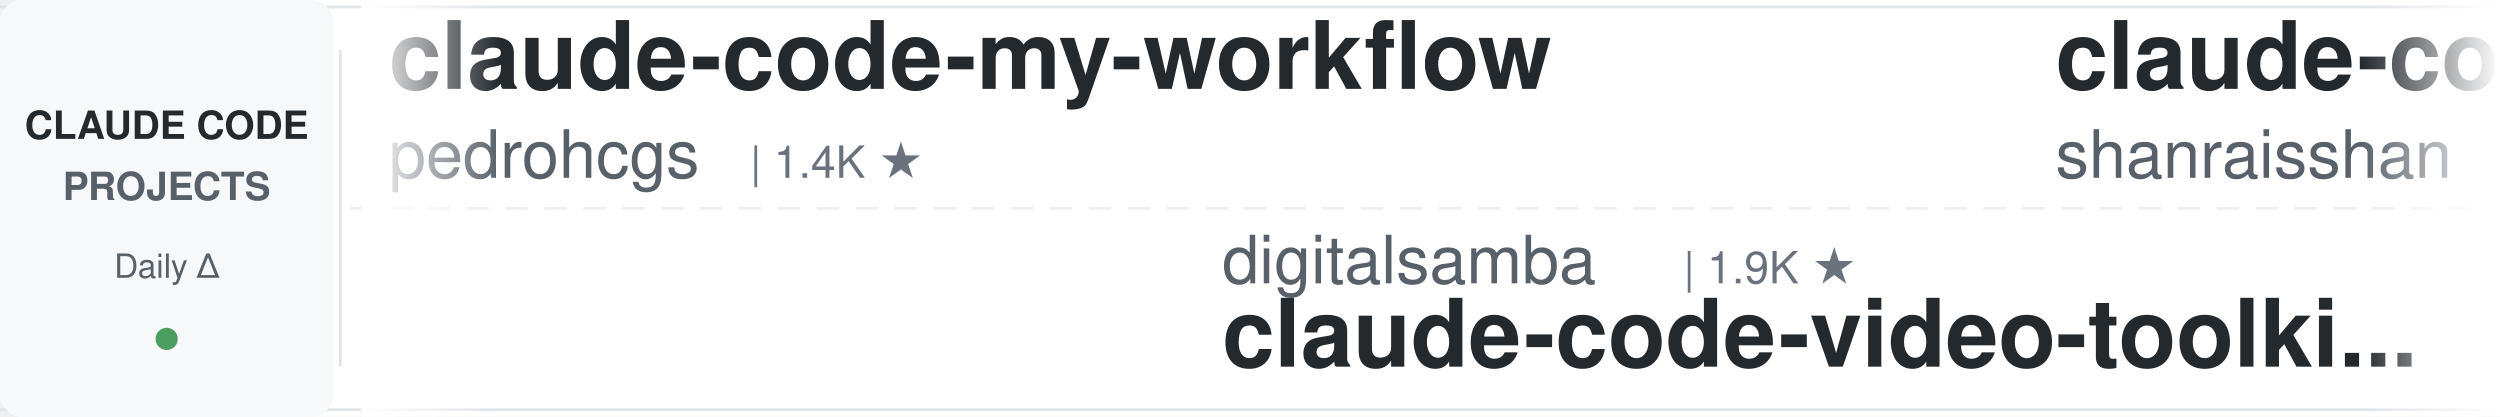
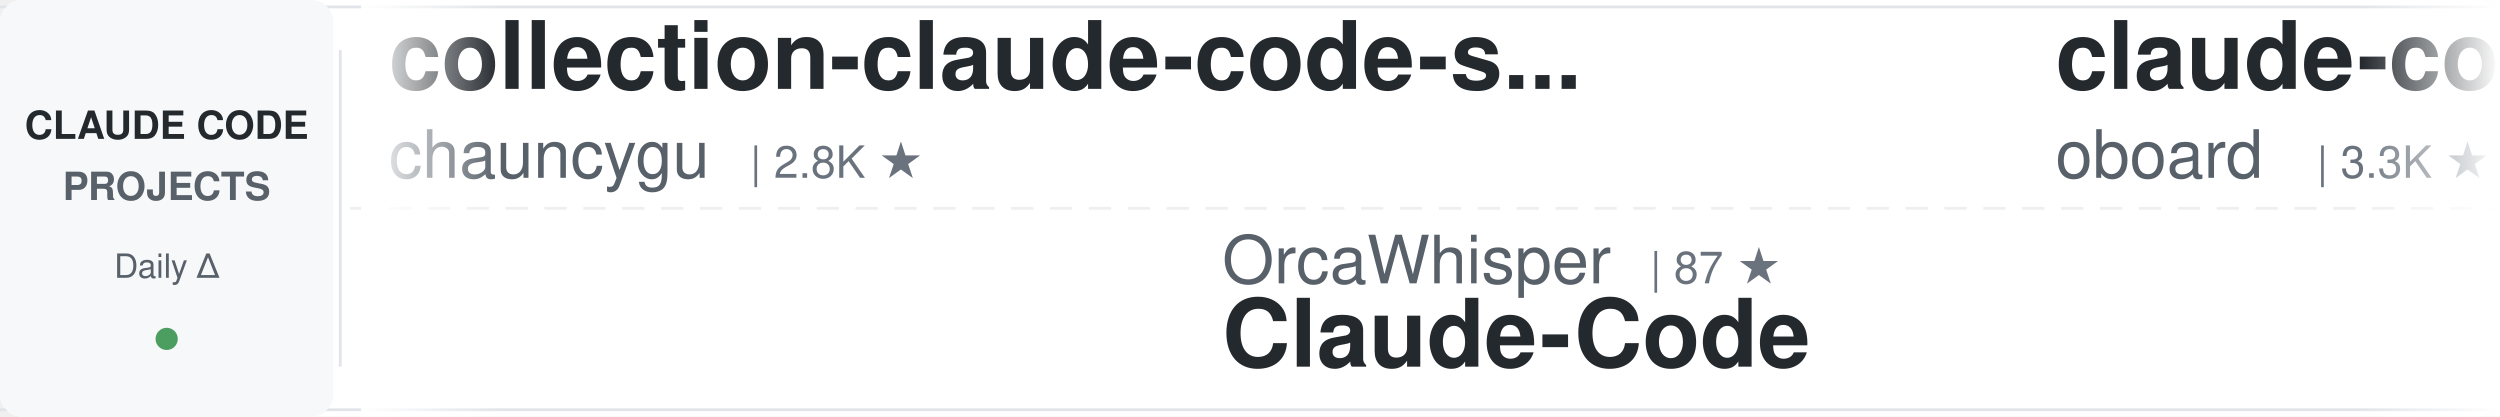
<svg xmlns="http://www.w3.org/2000/svg" width="900" height="150">
  <defs>
    <linearGradient id="awesomeLeftFade" x1="0%" y1="0%" x2="100%" y2="0%">
      <stop offset="0%" style="stop-color:#ffffff;stop-opacity:1" />
      <stop offset="100%" style="stop-color:#ffffff;stop-opacity:0" />
    </linearGradient>
    <linearGradient id="awesomeRightFade" x1="0%" y1="0%" x2="100%" y2="0%">
      <stop offset="0%" style="stop-color:#ffffff;stop-opacity:0" />
      <stop offset="100%" style="stop-color:#ffffff;stop-opacity:1" />
    </linearGradient>
  </defs>
  <rect width="900" height="150" fill="#ffffff" rx="8" />
  <rect x="0" y="2" width="900" height="1" fill="#e1e4e8" />
  <rect x="0" y="147" width="900" height="1" fill="#e1e4e8" />
  <line x1="0" y1="75" x2="900" y2="75" stroke="#e1e4e8" stroke-width="1" stroke-dasharray="8 6" opacity="0.6" />
  <rect x="0" y="0" width="120" height="150" fill="#f6f8fa" rx="8" />
  <text x="60" y="50" font-family="-apple-system, BlinkMacSystemFont, 'Segoe UI', Helvetica, Arial, sans-serif" font-size="14" font-weight="600" fill="#24292e" text-anchor="middle">CLAUDE CODE</text>
  <text x="60" y="72" font-family="-apple-system, BlinkMacSystemFont, 'Segoe UI', Helvetica, Arial, sans-serif" font-size="14" font-weight="600" fill="#586069" text-anchor="middle">PROJECTS</text>
  <text x="60" y="100" font-family="-apple-system, BlinkMacSystemFont, 'Segoe UI', Helvetica, Arial, sans-serif" font-size="12" font-weight="500" fill="#586069" text-anchor="middle">Daily Δ</text>
  <circle cx="60" cy="122" r="4" fill="#22863a" opacity="0.8" />
  <rect x="122" y="18" width="1" height="114" fill="#e1e4e8" />
  <clipPath id="awesomeTickerClip">
    <rect x="130" y="0" width="770" height="150" />
  </clipPath>
  <g clip-path="url(#awesomeTickerClip)">
    <g id="awesomeTickerItems">
      <animateTransform attributeName="transform" attributeType="XML" type="translate" from="0 0" to="-3000 0" dur="54s" repeatCount="indefinite" />
      <g transform="translate(0, 0)">
-         <text x="140" y="32" font-family="-apple-system, BlinkMacSystemFont, 'Segoe UI', Helvetica, Arial, sans-serif" font-size="34" font-weight="600" fill="#24292e">claude-code-my-workflow</text>
-         <text x="140" y="64" font-family="-apple-system, BlinkMacSystemFont, 'Segoe UI', Helvetica, Arial, sans-serif" font-size="24" font-weight="400" fill="#586069">pedrohcgs</text>
-         <text x="270" y="64" font-family="-apple-system, BlinkMacSystemFont, 'Segoe UI', Helvetica, Arial, sans-serif" font-size="16" font-weight="500" fill="#6a737d">| 1.4K ★</text>
+         <text x="140" y="32" font-family="-apple-system, BlinkMacSystemFont, 'Segoe UI', Helvetica, Arial, sans-serif" font-size="34" font-weight="600" fill="#24292e">collection-claude-code-s...</text>
+         <text x="140" y="64" font-family="-apple-system, BlinkMacSystemFont, 'Segoe UI', Helvetica, Arial, sans-serif" font-size="24" font-weight="400" fill="#586069">chauncygu</text>
+         <text x="270" y="64" font-family="-apple-system, BlinkMacSystemFont, 'Segoe UI', Helvetica, Arial, sans-serif" font-size="16" font-weight="500" fill="#6a737d">| 2.8K ★</text>
      </g>
      <g transform="translate(300, 0)">
-         <text x="140" y="102" font-family="-apple-system, BlinkMacSystemFont, 'Segoe UI', Helvetica, Arial, sans-serif" font-size="24" font-weight="400" fill="#586069">digitalsamba</text>
-         <text x="306" y="102" font-family="-apple-system, BlinkMacSystemFont, 'Segoe UI', Helvetica, Arial, sans-serif" font-size="16" font-weight="500" fill="#6a737d">| 1.9K ★</text>
-         <text x="140" y="132" font-family="-apple-system, BlinkMacSystemFont, 'Segoe UI', Helvetica, Arial, sans-serif" font-size="34" font-weight="600" fill="#24292e">claude-code-video-toolki...</text>
+         <text x="140" y="102" font-family="-apple-system, BlinkMacSystemFont, 'Segoe UI', Helvetica, Arial, sans-serif" font-size="24" font-weight="400" fill="#586069">OrcaWhisper</text>
+         <text x="294" y="102" font-family="-apple-system, BlinkMacSystemFont, 'Segoe UI', Helvetica, Arial, sans-serif" font-size="16" font-weight="500" fill="#6a737d">| 87 ★</text>
+         <text x="140" y="132" font-family="-apple-system, BlinkMacSystemFont, 'Segoe UI', Helvetica, Arial, sans-serif" font-size="34" font-weight="600" fill="#24292e">Claude-Code</text>
      </g>
      <g transform="translate(600, 0)">
-         <text x="140" y="32" font-family="-apple-system, BlinkMacSystemFont, 'Segoe UI', Helvetica, Arial, sans-serif" font-size="34" font-weight="600" fill="#24292e">claude-code-best-practic...</text>
-         <text x="140" y="64" font-family="-apple-system, BlinkMacSystemFont, 'Segoe UI', Helvetica, Arial, sans-serif" font-size="24" font-weight="400" fill="#586069">shanraisshan</text>
-         <text x="306" y="64" font-family="-apple-system, BlinkMacSystemFont, 'Segoe UI', Helvetica, Arial, sans-serif" font-size="16" font-weight="500" fill="#6a737d">| 63.9K ★</text>
-         <text x="392" y="64" font-family="-apple-system, BlinkMacSystemFont, 'Segoe UI', Helvetica, Arial, sans-serif" font-size="16" font-weight="500" fill="#22863a"> +6</text>
+         <text x="140" y="32" font-family="-apple-system, BlinkMacSystemFont, 'Segoe UI', Helvetica, Arial, sans-serif" font-size="34" font-weight="600" fill="#24292e">claude-code-rev</text>
+         <text x="140" y="64" font-family="-apple-system, BlinkMacSystemFont, 'Segoe UI', Helvetica, Arial, sans-serif" font-size="24" font-weight="400" fill="#586069">oboard</text>
+         <text x="234" y="64" font-family="-apple-system, BlinkMacSystemFont, 'Segoe UI', Helvetica, Arial, sans-serif" font-size="16" font-weight="500" fill="#6a737d">| 3.3K ★</text>
      </g>
      <g transform="translate(900, 0)">
-         <text x="140" y="102" font-family="-apple-system, BlinkMacSystemFont, 'Segoe UI', Helvetica, Arial, sans-serif" font-size="24" font-weight="400" fill="#586069">anthropics</text>
-         <text x="282" y="102" font-family="-apple-system, BlinkMacSystemFont, 'Segoe UI', Helvetica, Arial, sans-serif" font-size="16" font-weight="500" fill="#6a737d">| 8.5K ★</text>
-         <text x="359" y="102" font-family="-apple-system, BlinkMacSystemFont, 'Segoe UI', Helvetica, Arial, sans-serif" font-size="16" font-weight="500" fill="#22863a"> +2</text>
-         <text x="140" y="132" font-family="-apple-system, BlinkMacSystemFont, 'Segoe UI', Helvetica, Arial, sans-serif" font-size="34" font-weight="600" fill="#24292e">claude-code-action</text>
+         <text x="140" y="102" font-family="-apple-system, BlinkMacSystemFont, 'Segoe UI', Helvetica, Arial, sans-serif" font-size="24" font-weight="400" fill="#586069">Windy3f3f3f3f</text>
+         <text x="318" y="102" font-family="-apple-system, BlinkMacSystemFont, 'Segoe UI', Helvetica, Arial, sans-serif" font-size="16" font-weight="500" fill="#6a737d">| 3.4K ★</text>
+         <text x="395" y="102" font-family="-apple-system, BlinkMacSystemFont, 'Segoe UI', Helvetica, Arial, sans-serif" font-size="16" font-weight="500" fill="#22863a"> +5</text>
+         <text x="140" y="132" font-family="-apple-system, BlinkMacSystemFont, 'Segoe UI', Helvetica, Arial, sans-serif" font-size="34" font-weight="600" fill="#24292e">how-claude-code-works</text>
      </g>
      <g transform="translate(1200, 0)">
-         <text x="140" y="32" font-family="-apple-system, BlinkMacSystemFont, 'Segoe UI', Helvetica, Arial, sans-serif" font-size="34" font-weight="600" fill="#24292e">sc-claude-code-files</text>
-         <text x="140" y="64" font-family="-apple-system, BlinkMacSystemFont, 'Segoe UI', Helvetica, Arial, sans-serif" font-size="24" font-weight="400" fill="#586069">https-deeplearning-ai</text>
-         <text x="414" y="64" font-family="-apple-system, BlinkMacSystemFont, 'Segoe UI', Helvetica, Arial, sans-serif" font-size="16" font-weight="500" fill="#6a737d">| 537 ★</text>
+         <text x="140" y="32" font-family="-apple-system, BlinkMacSystemFont, 'Segoe UI', Helvetica, Arial, sans-serif" font-size="34" font-weight="600" fill="#24292e">claude-code-telegram</text>
+         <text x="140" y="64" font-family="-apple-system, BlinkMacSystemFont, 'Segoe UI', Helvetica, Arial, sans-serif" font-size="24" font-weight="400" fill="#586069">RichardAtCT</text>
+         <text x="294" y="64" font-family="-apple-system, BlinkMacSystemFont, 'Segoe UI', Helvetica, Arial, sans-serif" font-size="16" font-weight="500" fill="#6a737d">| 2.7K ★</text>
      </g>
      <g transform="translate(1500, 0)">
-         <text x="140" y="102" font-family="-apple-system, BlinkMacSystemFont, 'Segoe UI', Helvetica, Arial, sans-serif" font-size="24" font-weight="400" fill="#586069">feiskyer</text>
-         <text x="258" y="102" font-family="-apple-system, BlinkMacSystemFont, 'Segoe UI', Helvetica, Arial, sans-serif" font-size="16" font-weight="500" fill="#6a737d">| 1.6K ★</text>
-         <text x="140" y="132" font-family="-apple-system, BlinkMacSystemFont, 'Segoe UI', Helvetica, Arial, sans-serif" font-size="34" font-weight="600" fill="#24292e">claude-code-settings</text>
+         <text x="140" y="102" font-family="-apple-system, BlinkMacSystemFont, 'Segoe UI', Helvetica, Arial, sans-serif" font-size="24" font-weight="400" fill="#586069">huangjia2019</text>
+         <text x="306" y="102" font-family="-apple-system, BlinkMacSystemFont, 'Segoe UI', Helvetica, Arial, sans-serif" font-size="16" font-weight="500" fill="#6a737d">| 1.0K ★</text>
+         <text x="383" y="102" font-family="-apple-system, BlinkMacSystemFont, 'Segoe UI', Helvetica, Arial, sans-serif" font-size="16" font-weight="500" fill="#22863a"> +2</text>
+         <text x="140" y="132" font-family="-apple-system, BlinkMacSystemFont, 'Segoe UI', Helvetica, Arial, sans-serif" font-size="34" font-weight="600" fill="#24292e">claude-code-engineering</text>
      </g>
      <g transform="translate(1800, 0)">
-         <text x="140" y="32" font-family="-apple-system, BlinkMacSystemFont, 'Segoe UI', Helvetica, Arial, sans-serif" font-size="34" font-weight="600" fill="#24292e">claude-code-prompts</text>
-         <text x="140" y="64" font-family="-apple-system, BlinkMacSystemFont, 'Segoe UI', Helvetica, Arial, sans-serif" font-size="24" font-weight="400" fill="#586069">repowise-dev</text>
-         <text x="306" y="64" font-family="-apple-system, BlinkMacSystemFont, 'Segoe UI', Helvetica, Arial, sans-serif" font-size="16" font-weight="500" fill="#6a737d">| 1.2K ★</text>
+         <text x="140" y="32" font-family="-apple-system, BlinkMacSystemFont, 'Segoe UI', Helvetica, Arial, sans-serif" font-size="34" font-weight="600" fill="#24292e">arcads-claude-code</text>
+         <text x="140" y="64" font-family="-apple-system, BlinkMacSystemFont, 'Segoe UI', Helvetica, Arial, sans-serif" font-size="24" font-weight="400" fill="#586069">krusemediallc</text>
+         <text x="318" y="64" font-family="-apple-system, BlinkMacSystemFont, 'Segoe UI', Helvetica, Arial, sans-serif" font-size="16" font-weight="500" fill="#6a737d">| 1.1K ★</text>
+         <text x="395" y="64" font-family="-apple-system, BlinkMacSystemFont, 'Segoe UI', Helvetica, Arial, sans-serif" font-size="16" font-weight="500" fill="#22863a"> +1</text>
      </g>
      <g transform="translate(2100, 0)">
-         <text x="140" y="102" font-family="-apple-system, BlinkMacSystemFont, 'Segoe UI', Helvetica, Arial, sans-serif" font-size="24" font-weight="400" fill="#586069">anthropics</text>
-         <text x="282" y="102" font-family="-apple-system, BlinkMacSystemFont, 'Segoe UI', Helvetica, Arial, sans-serif" font-size="16" font-weight="500" fill="#6a737d">| 930 ★</text>
-         <text x="140" y="132" font-family="-apple-system, BlinkMacSystemFont, 'Segoe UI', Helvetica, Arial, sans-serif" font-size="34" font-weight="600" fill="#24292e">claude-code-base-action</text>
+         <text x="140" y="102" font-family="-apple-system, BlinkMacSystemFont, 'Segoe UI', Helvetica, Arial, sans-serif" font-size="24" font-weight="400" fill="#586069">ponponon</text>
+         <text x="258" y="102" font-family="-apple-system, BlinkMacSystemFont, 'Segoe UI', Helvetica, Arial, sans-serif" font-size="16" font-weight="500" fill="#6a737d">| 2.3K ★</text>
+         <text x="140" y="132" font-family="-apple-system, BlinkMacSystemFont, 'Segoe UI', Helvetica, Arial, sans-serif" font-size="34" font-weight="600" fill="#24292e">claude_code_src</text>
      </g>
      <g transform="translate(2400, 0)">
-         <text x="140" y="32" font-family="-apple-system, BlinkMacSystemFont, 'Segoe UI', Helvetica, Arial, sans-serif" font-size="34" font-weight="600" fill="#24292e">skills</text>
-         <text x="140" y="64" font-family="-apple-system, BlinkMacSystemFont, 'Segoe UI', Helvetica, Arial, sans-serif" font-size="24" font-weight="400" fill="#586069">anthropics</text>
-         <text x="282" y="64" font-family="-apple-system, BlinkMacSystemFont, 'Segoe UI', Helvetica, Arial, sans-serif" font-size="16" font-weight="500" fill="#6a737d">| 165.8K ★</text>
-         <text x="377" y="64" font-family="-apple-system, BlinkMacSystemFont, 'Segoe UI', Helvetica, Arial, sans-serif" font-size="16" font-weight="500" fill="#22863a"> +25</text>
+         <text x="140" y="32" font-family="-apple-system, BlinkMacSystemFont, 'Segoe UI', Helvetica, Arial, sans-serif" font-size="34" font-weight="600" fill="#24292e">claude-code-ultimate-gui...</text>
+         <text x="140" y="64" font-family="-apple-system, BlinkMacSystemFont, 'Segoe UI', Helvetica, Arial, sans-serif" font-size="24" font-weight="400" fill="#586069">FlorianBruniaux</text>
+         <text x="342" y="64" font-family="-apple-system, BlinkMacSystemFont, 'Segoe UI', Helvetica, Arial, sans-serif" font-size="16" font-weight="500" fill="#6a737d">| 5.6K ★</text>
+         <text x="419" y="64" font-family="-apple-system, BlinkMacSystemFont, 'Segoe UI', Helvetica, Arial, sans-serif" font-size="16" font-weight="500" fill="#22863a"> +2</text>
      </g>
      <g transform="translate(2700, 0)">
-         <text x="140" y="102" font-family="-apple-system, BlinkMacSystemFont, 'Segoe UI', Helvetica, Arial, sans-serif" font-size="24" font-weight="400" fill="#586069">nicedreamzapp</text>
-         <text x="318" y="102" font-family="-apple-system, BlinkMacSystemFont, 'Segoe UI', Helvetica, Arial, sans-serif" font-size="16" font-weight="500" fill="#6a737d">| 3.0K ★</text>
-         <text x="140" y="132" font-family="-apple-system, BlinkMacSystemFont, 'Segoe UI', Helvetica, Arial, sans-serif" font-size="34" font-weight="600" fill="#24292e">claude-code-local</text>
+         <text x="140" y="102" font-family="-apple-system, BlinkMacSystemFont, 'Segoe UI', Helvetica, Arial, sans-serif" font-size="24" font-weight="400" fill="#586069">777genius</text>
+         <text x="270" y="102" font-family="-apple-system, BlinkMacSystemFont, 'Segoe UI', Helvetica, Arial, sans-serif" font-size="16" font-weight="500" fill="#6a737d">| 923 ★</text>
+         <text x="140" y="132" font-family="-apple-system, BlinkMacSystemFont, 'Segoe UI', Helvetica, Arial, sans-serif" font-size="34" font-weight="600" fill="#24292e">claude-code-source-code</text>
      </g>
      <g transform="translate(3000, 0)">
-         <text x="140" y="32" font-family="-apple-system, BlinkMacSystemFont, 'Segoe UI', Helvetica, Arial, sans-serif" font-size="34" font-weight="600" fill="#24292e">claude-code-my-workflow</text>
-         <text x="140" y="64" font-family="-apple-system, BlinkMacSystemFont, 'Segoe UI', Helvetica, Arial, sans-serif" font-size="24" font-weight="400" fill="#586069">pedrohcgs</text>
-         <text x="270" y="64" font-family="-apple-system, BlinkMacSystemFont, 'Segoe UI', Helvetica, Arial, sans-serif" font-size="16" font-weight="500" fill="#6a737d">| 1.4K ★</text>
+         <text x="140" y="32" font-family="-apple-system, BlinkMacSystemFont, 'Segoe UI', Helvetica, Arial, sans-serif" font-size="34" font-weight="600" fill="#24292e">collection-claude-code-s...</text>
+         <text x="140" y="64" font-family="-apple-system, BlinkMacSystemFont, 'Segoe UI', Helvetica, Arial, sans-serif" font-size="24" font-weight="400" fill="#586069">chauncygu</text>
+         <text x="270" y="64" font-family="-apple-system, BlinkMacSystemFont, 'Segoe UI', Helvetica, Arial, sans-serif" font-size="16" font-weight="500" fill="#6a737d">| 2.8K ★</text>
      </g>
      <g transform="translate(3300, 0)">
-         <text x="140" y="102" font-family="-apple-system, BlinkMacSystemFont, 'Segoe UI', Helvetica, Arial, sans-serif" font-size="24" font-weight="400" fill="#586069">digitalsamba</text>
-         <text x="306" y="102" font-family="-apple-system, BlinkMacSystemFont, 'Segoe UI', Helvetica, Arial, sans-serif" font-size="16" font-weight="500" fill="#6a737d">| 1.9K ★</text>
-         <text x="140" y="132" font-family="-apple-system, BlinkMacSystemFont, 'Segoe UI', Helvetica, Arial, sans-serif" font-size="34" font-weight="600" fill="#24292e">claude-code-video-toolki...</text>
+         <text x="140" y="102" font-family="-apple-system, BlinkMacSystemFont, 'Segoe UI', Helvetica, Arial, sans-serif" font-size="24" font-weight="400" fill="#586069">OrcaWhisper</text>
+         <text x="294" y="102" font-family="-apple-system, BlinkMacSystemFont, 'Segoe UI', Helvetica, Arial, sans-serif" font-size="16" font-weight="500" fill="#6a737d">| 87 ★</text>
+         <text x="140" y="132" font-family="-apple-system, BlinkMacSystemFont, 'Segoe UI', Helvetica, Arial, sans-serif" font-size="34" font-weight="600" fill="#24292e">Claude-Code</text>
      </g>
      <g transform="translate(3600, 0)">
-         <text x="140" y="32" font-family="-apple-system, BlinkMacSystemFont, 'Segoe UI', Helvetica, Arial, sans-serif" font-size="34" font-weight="600" fill="#24292e">claude-code-best-practic...</text>
-         <text x="140" y="64" font-family="-apple-system, BlinkMacSystemFont, 'Segoe UI', Helvetica, Arial, sans-serif" font-size="24" font-weight="400" fill="#586069">shanraisshan</text>
-         <text x="306" y="64" font-family="-apple-system, BlinkMacSystemFont, 'Segoe UI', Helvetica, Arial, sans-serif" font-size="16" font-weight="500" fill="#6a737d">| 63.9K ★</text>
-         <text x="392" y="64" font-family="-apple-system, BlinkMacSystemFont, 'Segoe UI', Helvetica, Arial, sans-serif" font-size="16" font-weight="500" fill="#22863a"> +6</text>
+         <text x="140" y="32" font-family="-apple-system, BlinkMacSystemFont, 'Segoe UI', Helvetica, Arial, sans-serif" font-size="34" font-weight="600" fill="#24292e">claude-code-rev</text>
+         <text x="140" y="64" font-family="-apple-system, BlinkMacSystemFont, 'Segoe UI', Helvetica, Arial, sans-serif" font-size="24" font-weight="400" fill="#586069">oboard</text>
+         <text x="234" y="64" font-family="-apple-system, BlinkMacSystemFont, 'Segoe UI', Helvetica, Arial, sans-serif" font-size="16" font-weight="500" fill="#6a737d">| 3.3K ★</text>
      </g>
      <g transform="translate(3900, 0)">
-         <text x="140" y="102" font-family="-apple-system, BlinkMacSystemFont, 'Segoe UI', Helvetica, Arial, sans-serif" font-size="24" font-weight="400" fill="#586069">anthropics</text>
-         <text x="282" y="102" font-family="-apple-system, BlinkMacSystemFont, 'Segoe UI', Helvetica, Arial, sans-serif" font-size="16" font-weight="500" fill="#6a737d">| 8.5K ★</text>
-         <text x="359" y="102" font-family="-apple-system, BlinkMacSystemFont, 'Segoe UI', Helvetica, Arial, sans-serif" font-size="16" font-weight="500" fill="#22863a"> +2</text>
-         <text x="140" y="132" font-family="-apple-system, BlinkMacSystemFont, 'Segoe UI', Helvetica, Arial, sans-serif" font-size="34" font-weight="600" fill="#24292e">claude-code-action</text>
+         <text x="140" y="102" font-family="-apple-system, BlinkMacSystemFont, 'Segoe UI', Helvetica, Arial, sans-serif" font-size="24" font-weight="400" fill="#586069">Windy3f3f3f3f</text>
+         <text x="318" y="102" font-family="-apple-system, BlinkMacSystemFont, 'Segoe UI', Helvetica, Arial, sans-serif" font-size="16" font-weight="500" fill="#6a737d">| 3.4K ★</text>
+         <text x="395" y="102" font-family="-apple-system, BlinkMacSystemFont, 'Segoe UI', Helvetica, Arial, sans-serif" font-size="16" font-weight="500" fill="#22863a"> +5</text>
+         <text x="140" y="132" font-family="-apple-system, BlinkMacSystemFont, 'Segoe UI', Helvetica, Arial, sans-serif" font-size="34" font-weight="600" fill="#24292e">how-claude-code-works</text>
      </g>
    </g>
  </g>
  <rect x="130" y="0" width="50" height="150" fill="url(#awesomeLeftFade)" />
  <rect x="850" y="0" width="50" height="150" fill="url(#awesomeRightFade)" />
</svg>
